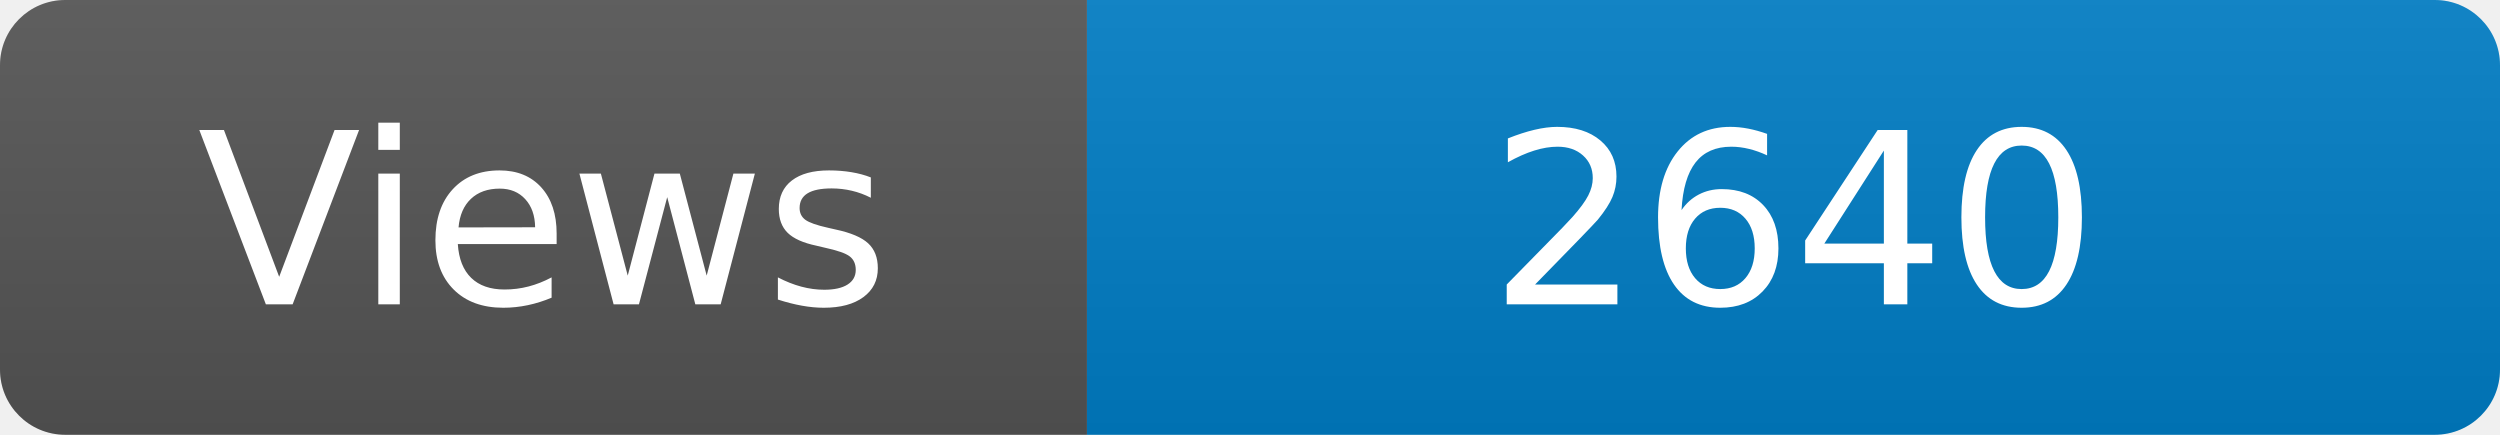
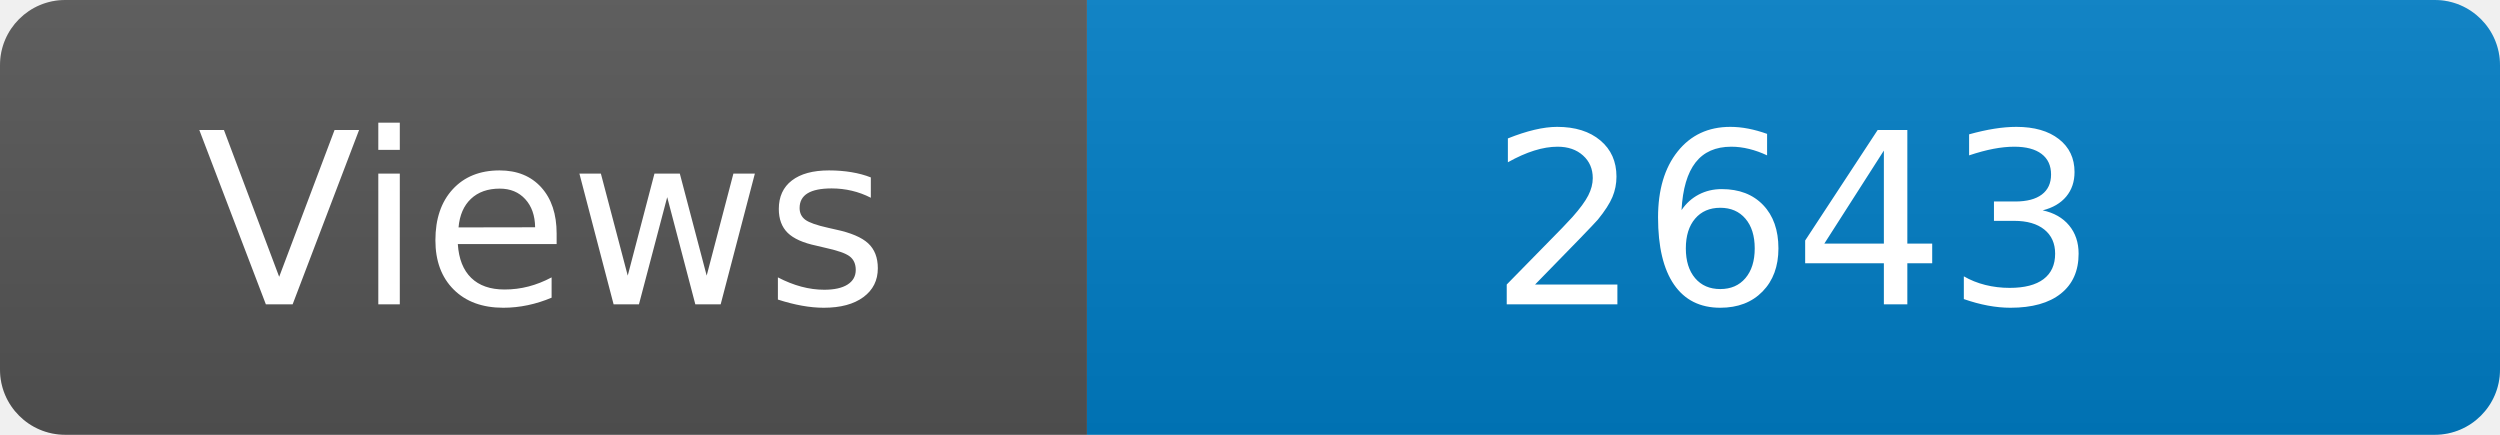
<svg xmlns="http://www.w3.org/2000/svg" width="115" height="20" role="img" aria-label="Maintained?: yes">
  <linearGradient id="s" x2="0" y2="100%">
    <stop offset="0" stop-color="#bbb" stop-opacity=".1" />
    <stop offset="1" stop-opacity=".1" />
  </linearGradient>
  <clipPath id="r">
    <rect width="115" height="20" rx="3" fill="#fff" />
  </clipPath>
  <g clip-path="url(#r)">
    <rect width="50" height="20" fill="#555" />
    <rect x="50" width="160" height="20" fill="#007ec6" />
    <rect width="115" height="20" fill="url(#s)" />
  </g>
  <g fill="#fff" text-anchor="middle" font-family="Verdana,Geneva,DejaVu Sans,sans-serif" font-size="110">
    <text x="250" y="140" transform="scale(.1)" fill="#fff">Views</text>
-     <text x="825" y="140" transform="scale(.1)" fill="#fff">2640</text>
+     <text x="825" y="140" transform="scale(.1)" fill="#fff">2643</text>
  </g>
</svg>
